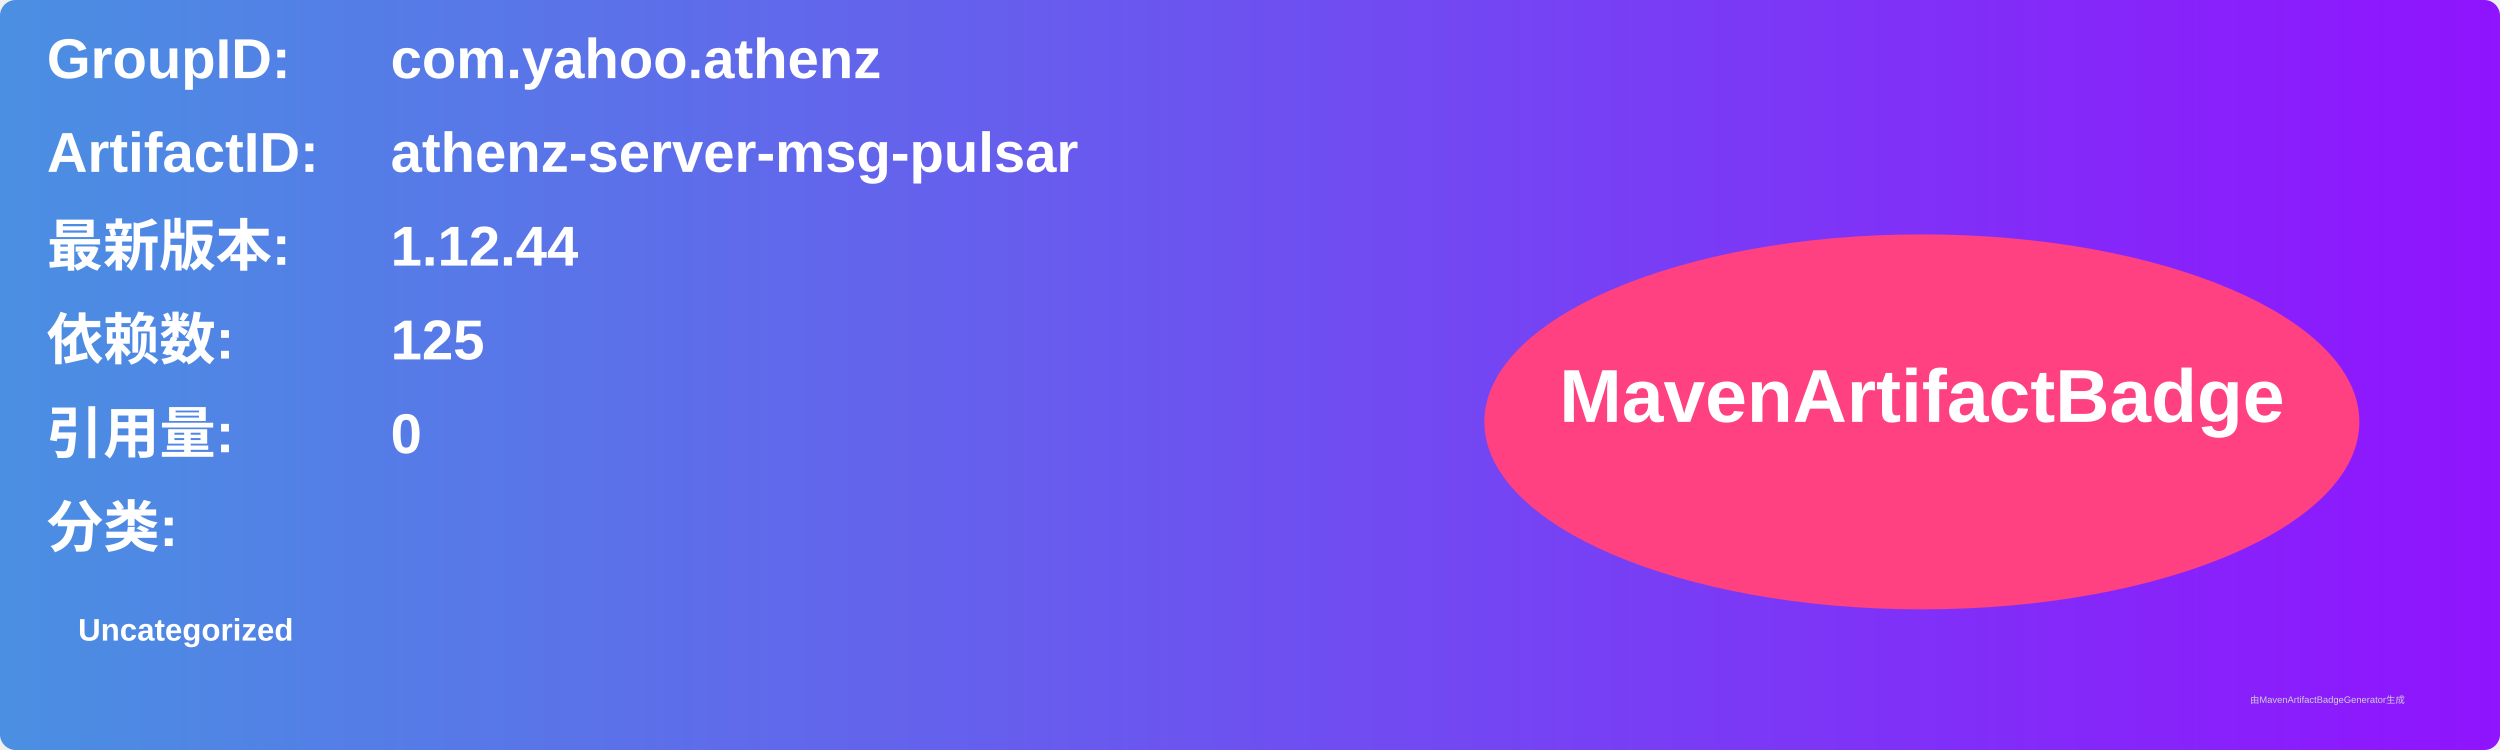
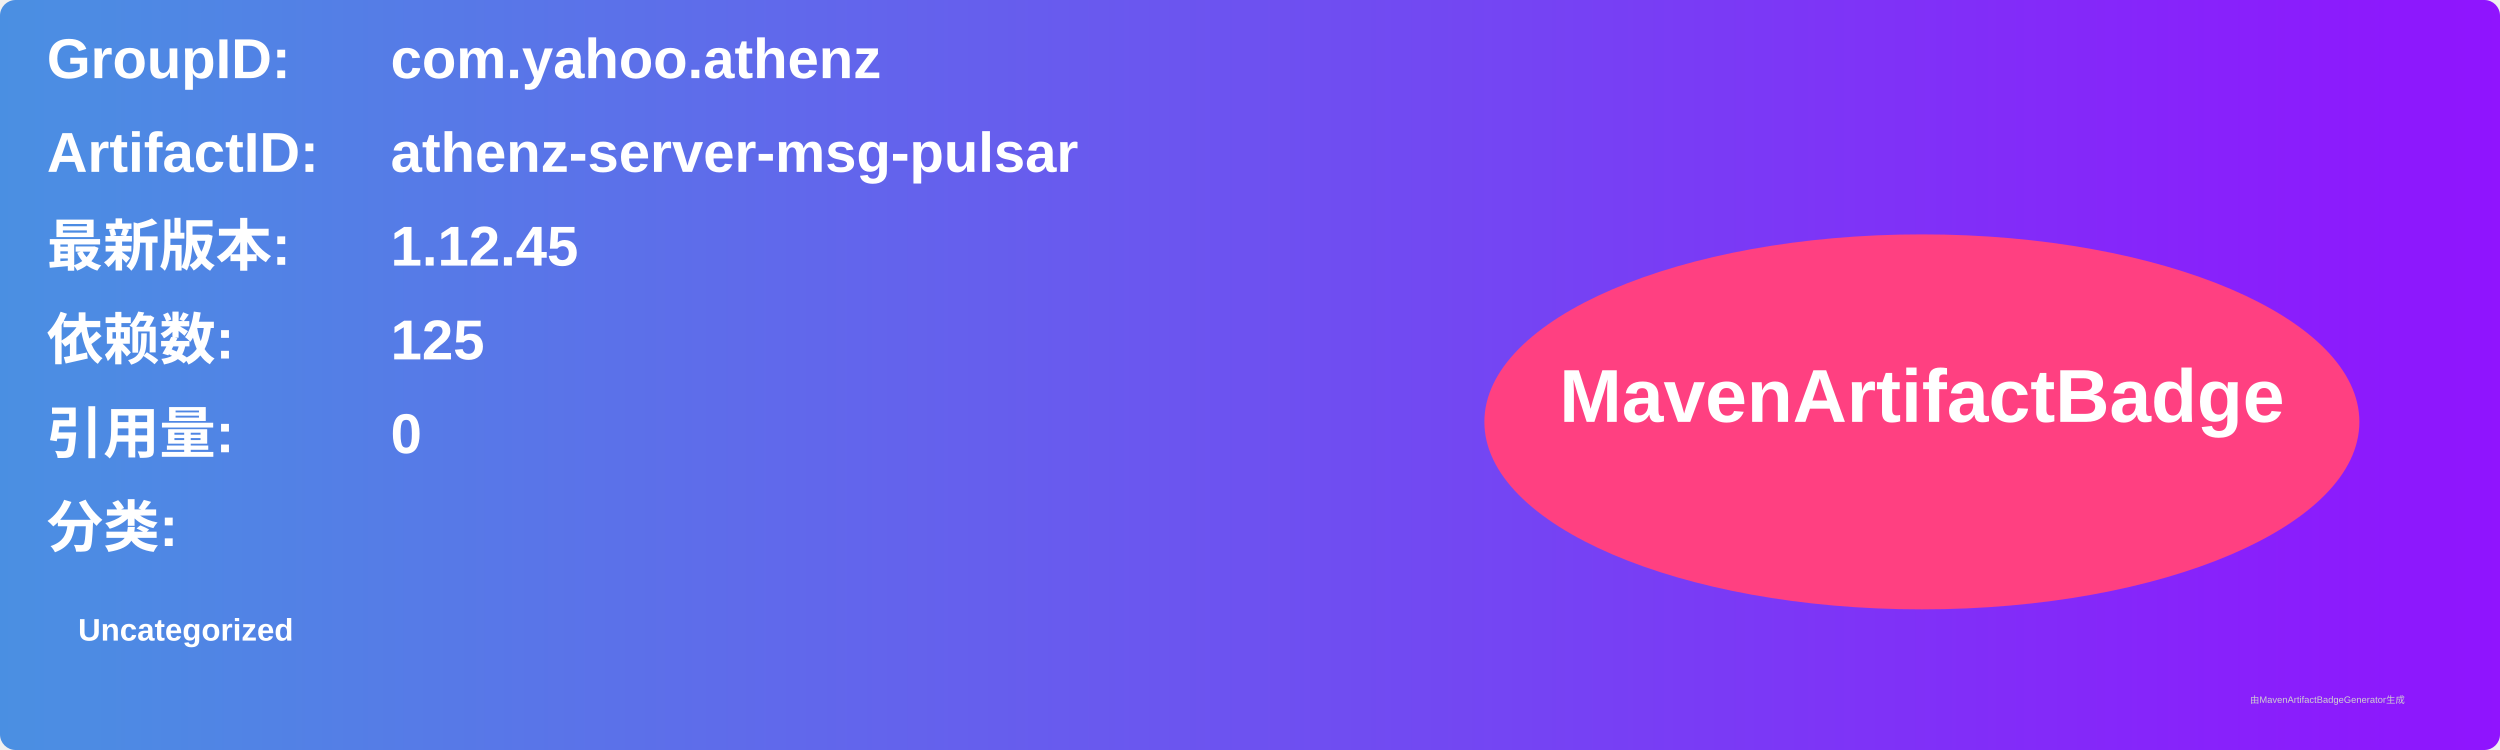
<svg xmlns="http://www.w3.org/2000/svg" width="800" height="240" viewBox="0 0 800 240">
  <linearGradient id="grad" x1="0%" y1="0%" x2="100%" y2="0%">
    <stop offset="0%" stop-color="#4a90e2" />
    <stop offset="100%" stop-color="#9013fe" />
  </linearGradient>
  <rect width="100%" height="100%" rx="5" ry="5" fill="url(#grad)" />
  <g transform="translate(15, 15)">
    <text x="0" y="10" font-family="Arial" font-size="18" fill="white" font-weight="bold" width="260">GroupID:</text>
    <text x="110" y="10" font-family="Arial" font-size="18" fill="white" font-weight="bold" width="460">com.yahoo.athenz</text>
    <text x="0" y="40" font-family="Arial" font-size="18" fill="white" font-weight="bold" width="260">ArtifactID:</text>
    <text x="110" y="40" font-family="Arial" font-size="18" fill="white" font-weight="bold" width="460">athenz-server-msg-pulsar</text>
    <text x="0" y="70" font-family="Arial" font-size="18" fill="white" font-weight="bold">最新版本:</text>
    <text x="110" y="70" font-family="Arial" font-size="18" fill="white" font-weight="bold">
-       <tspan font-weight="bold">1.12.44</tspan>
+       <tspan font-weight="bold">1.12.45</tspan>
    </text>
    <text x="0" y="100" font-family="Arial" font-size="18" fill="white" font-weight="bold">依赖数: </text>
    <text x="110" y="100" font-family="Arial" font-size="18" fill="white">
      <tspan font-weight="bold">125</tspan>
    </text>
    <text x="0" y="130" font-family="Arial" font-size="18" fill="white" font-weight="bold">引用量: </text>
    <text x="110" y="130" font-family="Arial" font-size="18" fill="white">
      <tspan font-weight="bold">0</tspan>
    </text>
    <text x="0" y="160" font-family="Arial" font-size="18" fill="white" font-weight="bold">分类:</text>
    <text x="10" y="190" font-family="Arial" font-size="10" fill="white">
      <tspan font-weight="bold">Uncategorized</tspan>
    </text>
    <ellipse cx="600" cy="120" rx="140" ry="60" fill="#ff4081" />
    <text x="600" y="120" text-anchor="middle" font-family="Arial" font-size="24" fill="white" font-weight="bold">MavenArtifactBadge</text>
  </g>
  <text x="720" y="225" font-family="Arial" font-size="3" fill="#d0d0d0">由MavenArtifactBadgeGenerator生成</text>
</svg>
